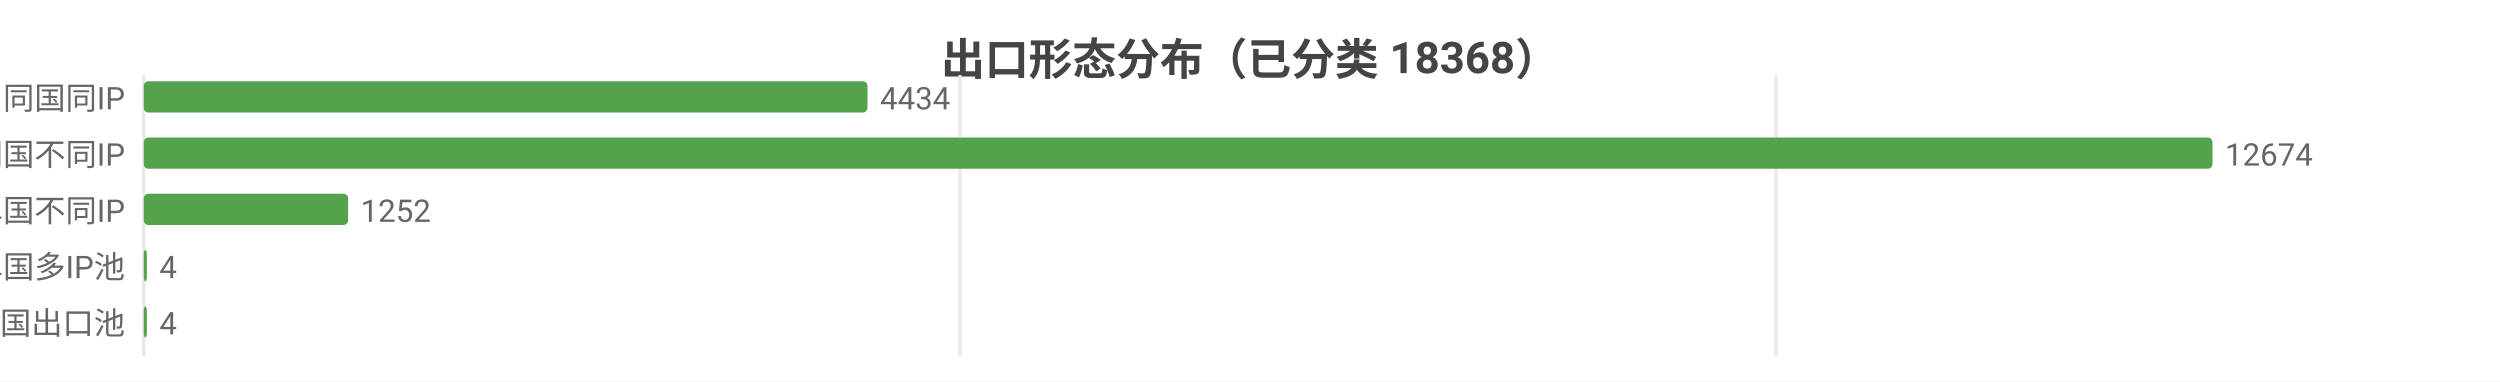
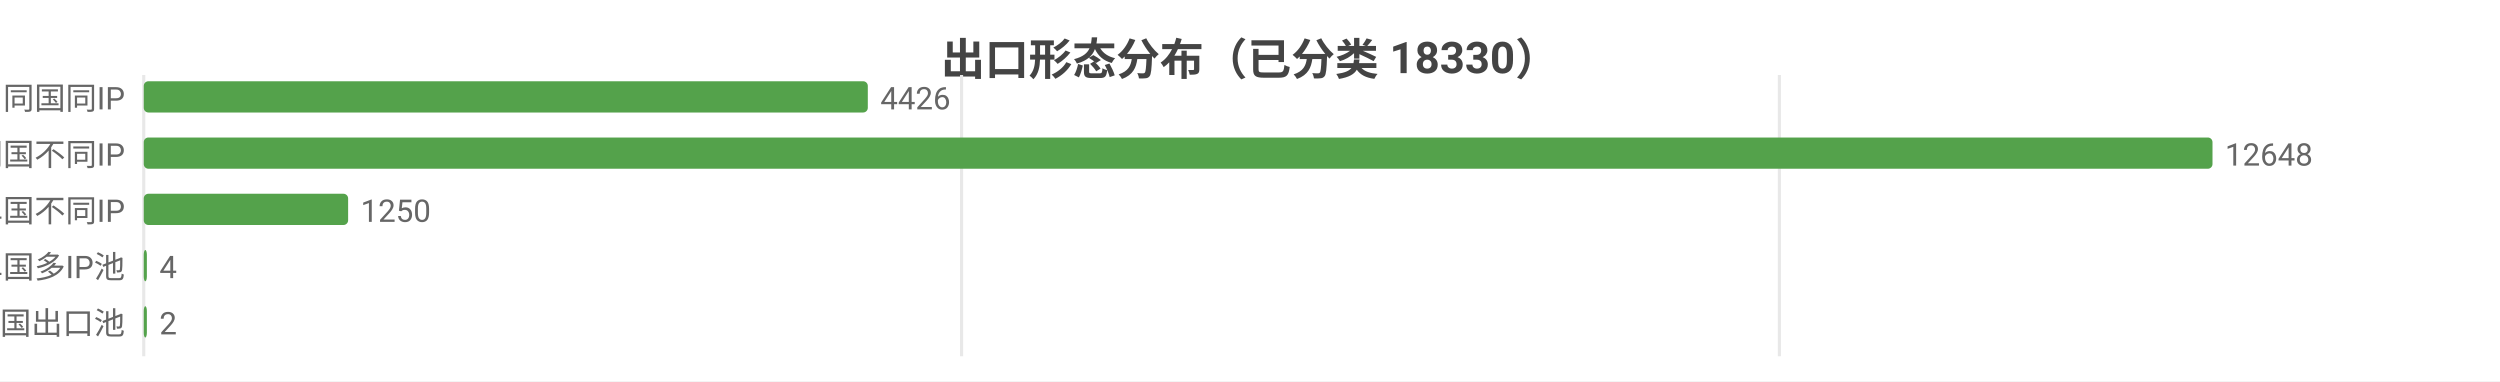
<svg xmlns="http://www.w3.org/2000/svg" width="800" height="122" viewBox="0 0 800 122">
  <rect width="800" height="122" fill="#ffffff" />
  <style>text{font-family:system-ui,-apple-system,'Segoe UI',Roboto,'PingFang SC','Microsoft YaHei','Noto Sans CJK SC',sans-serif}.g{stroke:#e8e8e8;stroke-width:1}.a{stroke:#999;stroke-width:1}.t{font-size:10px;fill:#666}.m{font-size:10px;text-anchor:middle;fill:#666}.e{font-size:10px;text-anchor:end;fill:#666}.l{font-size:11px;fill:#333}.tt{font-size:14px;font-weight:600;text-anchor:middle;fill:#444}.em{font-size:13px;text-anchor:middle;fill:#999}</style>
-   <text class="tt" x="400.0" y="24">出口形态分布（已分类 18368）</text>
+   <text class="tt" x="400.0" y="24">出口形态分布（已分类 18330）</text>
  <line class="g" x1="46" y1="24" x2="46" y2="114" />
-   <line class="g" x1="307.2" y1="24" x2="307.2" y2="114" />
-   <line class="g" x1="568.3" y1="24" x2="568.3" y2="114" />
+   <line class="g" x1="307.7" y1="24" x2="307.7" y2="114" />
+   <line class="g" x1="569.4" y1="24" x2="569.4" y2="114" />
  <text class="e" x="40" y="35">SS 同国同IP</text>
-   <rect x="46" y="26" width="231.6" height="10" fill="#54a24b" rx="1.5" />
-   <text class="t" x="281.6" y="35">4434</text>
+   <rect x="46" y="26" width="231.7" height="10" fill="#54a24b" rx="1.5" />
+   <text class="t" x="281.7" y="35">4426</text>
  <text class="e" x="40" y="53">SD 同国不同IP</text>
  <rect x="46" y="44" width="662" height="10" fill="#54a24b" rx="1.5" />
-   <text class="t" x="712" y="53">12674</text>
+   <text class="t" x="712" y="53">12648</text>
  <text class="e" x="40" y="71">CD 跨境单国不同IP</text>
  <rect x="46" y="62" width="65.4" height="10" fill="#54a24b" rx="1.5" />
-   <text class="t" x="115.4" y="71">1252</text>
+   <text class="t" x="115.4" y="71">1250</text>
  <text class="e" x="40" y="89">CP 跨境单国多IP池</text>
  <rect x="46" y="80" width="1" height="10" fill="#54a24b" rx="1.5" />
  <text class="t" x="51" y="89">4</text>
  <text class="e" x="40" y="107">CM 跨境多国出口池</text>
  <rect x="46" y="98" width="1" height="10" fill="#54a24b" rx="1.5" />
-   <text class="t" x="51" y="107">4</text>
+   <text class="t" x="51" y="107">2</text>
</svg>
